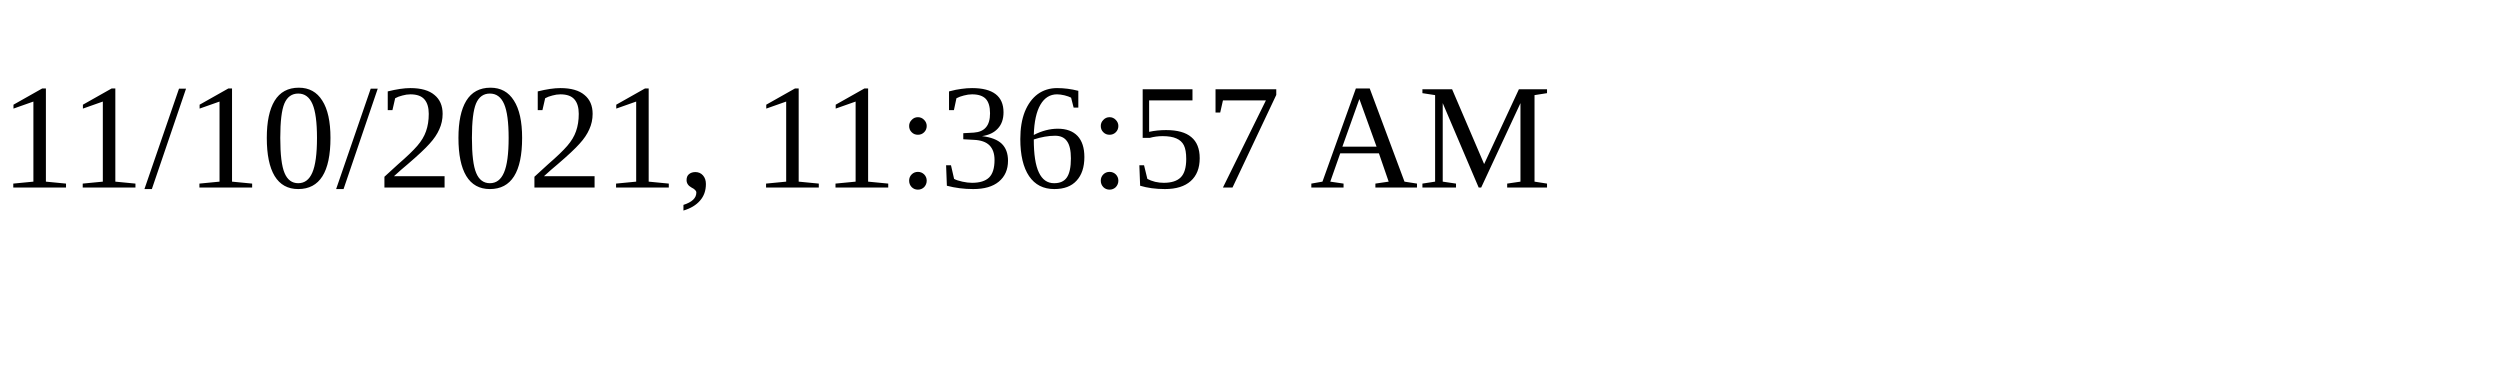
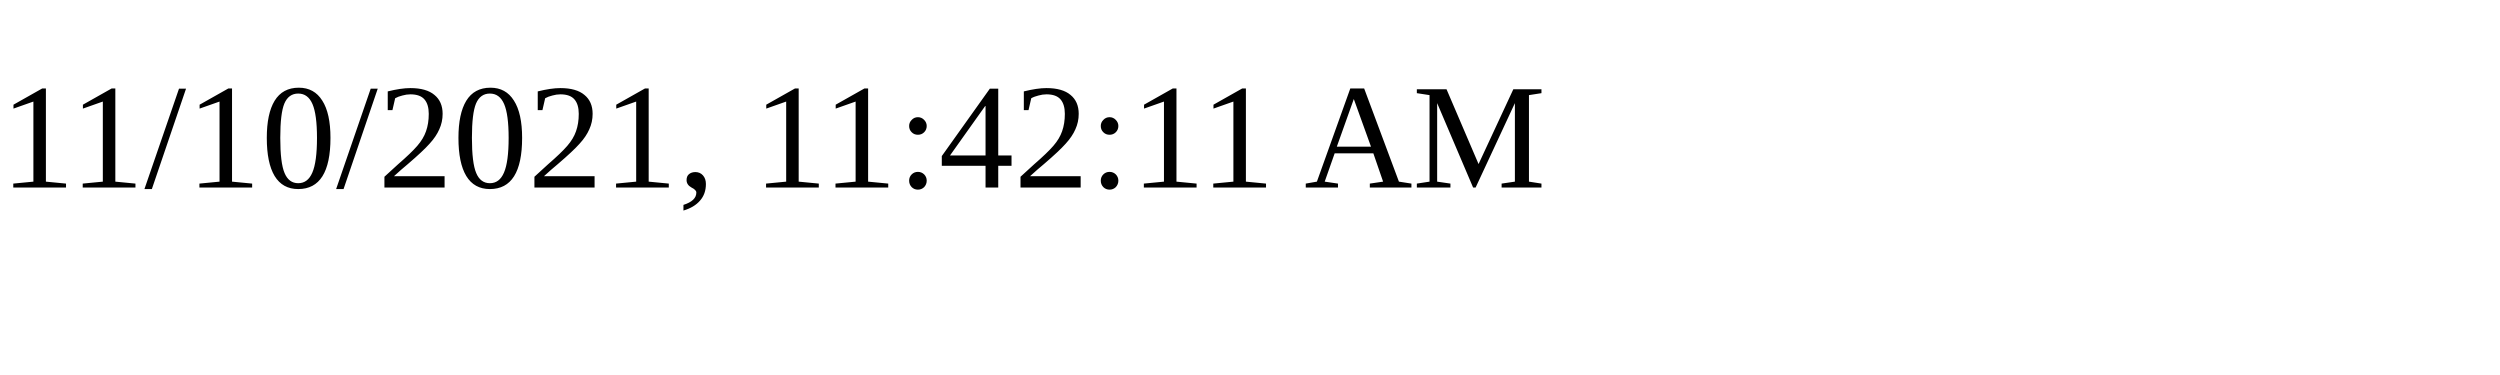
<svg xmlns="http://www.w3.org/2000/svg" height="30" width="200">
-   <text x="0" y="15">11/10/2021, 11:36:57 AM</text>
+   <text x="0" y="15">11/10/2021, 11:42:11 AM</text>
</svg>
